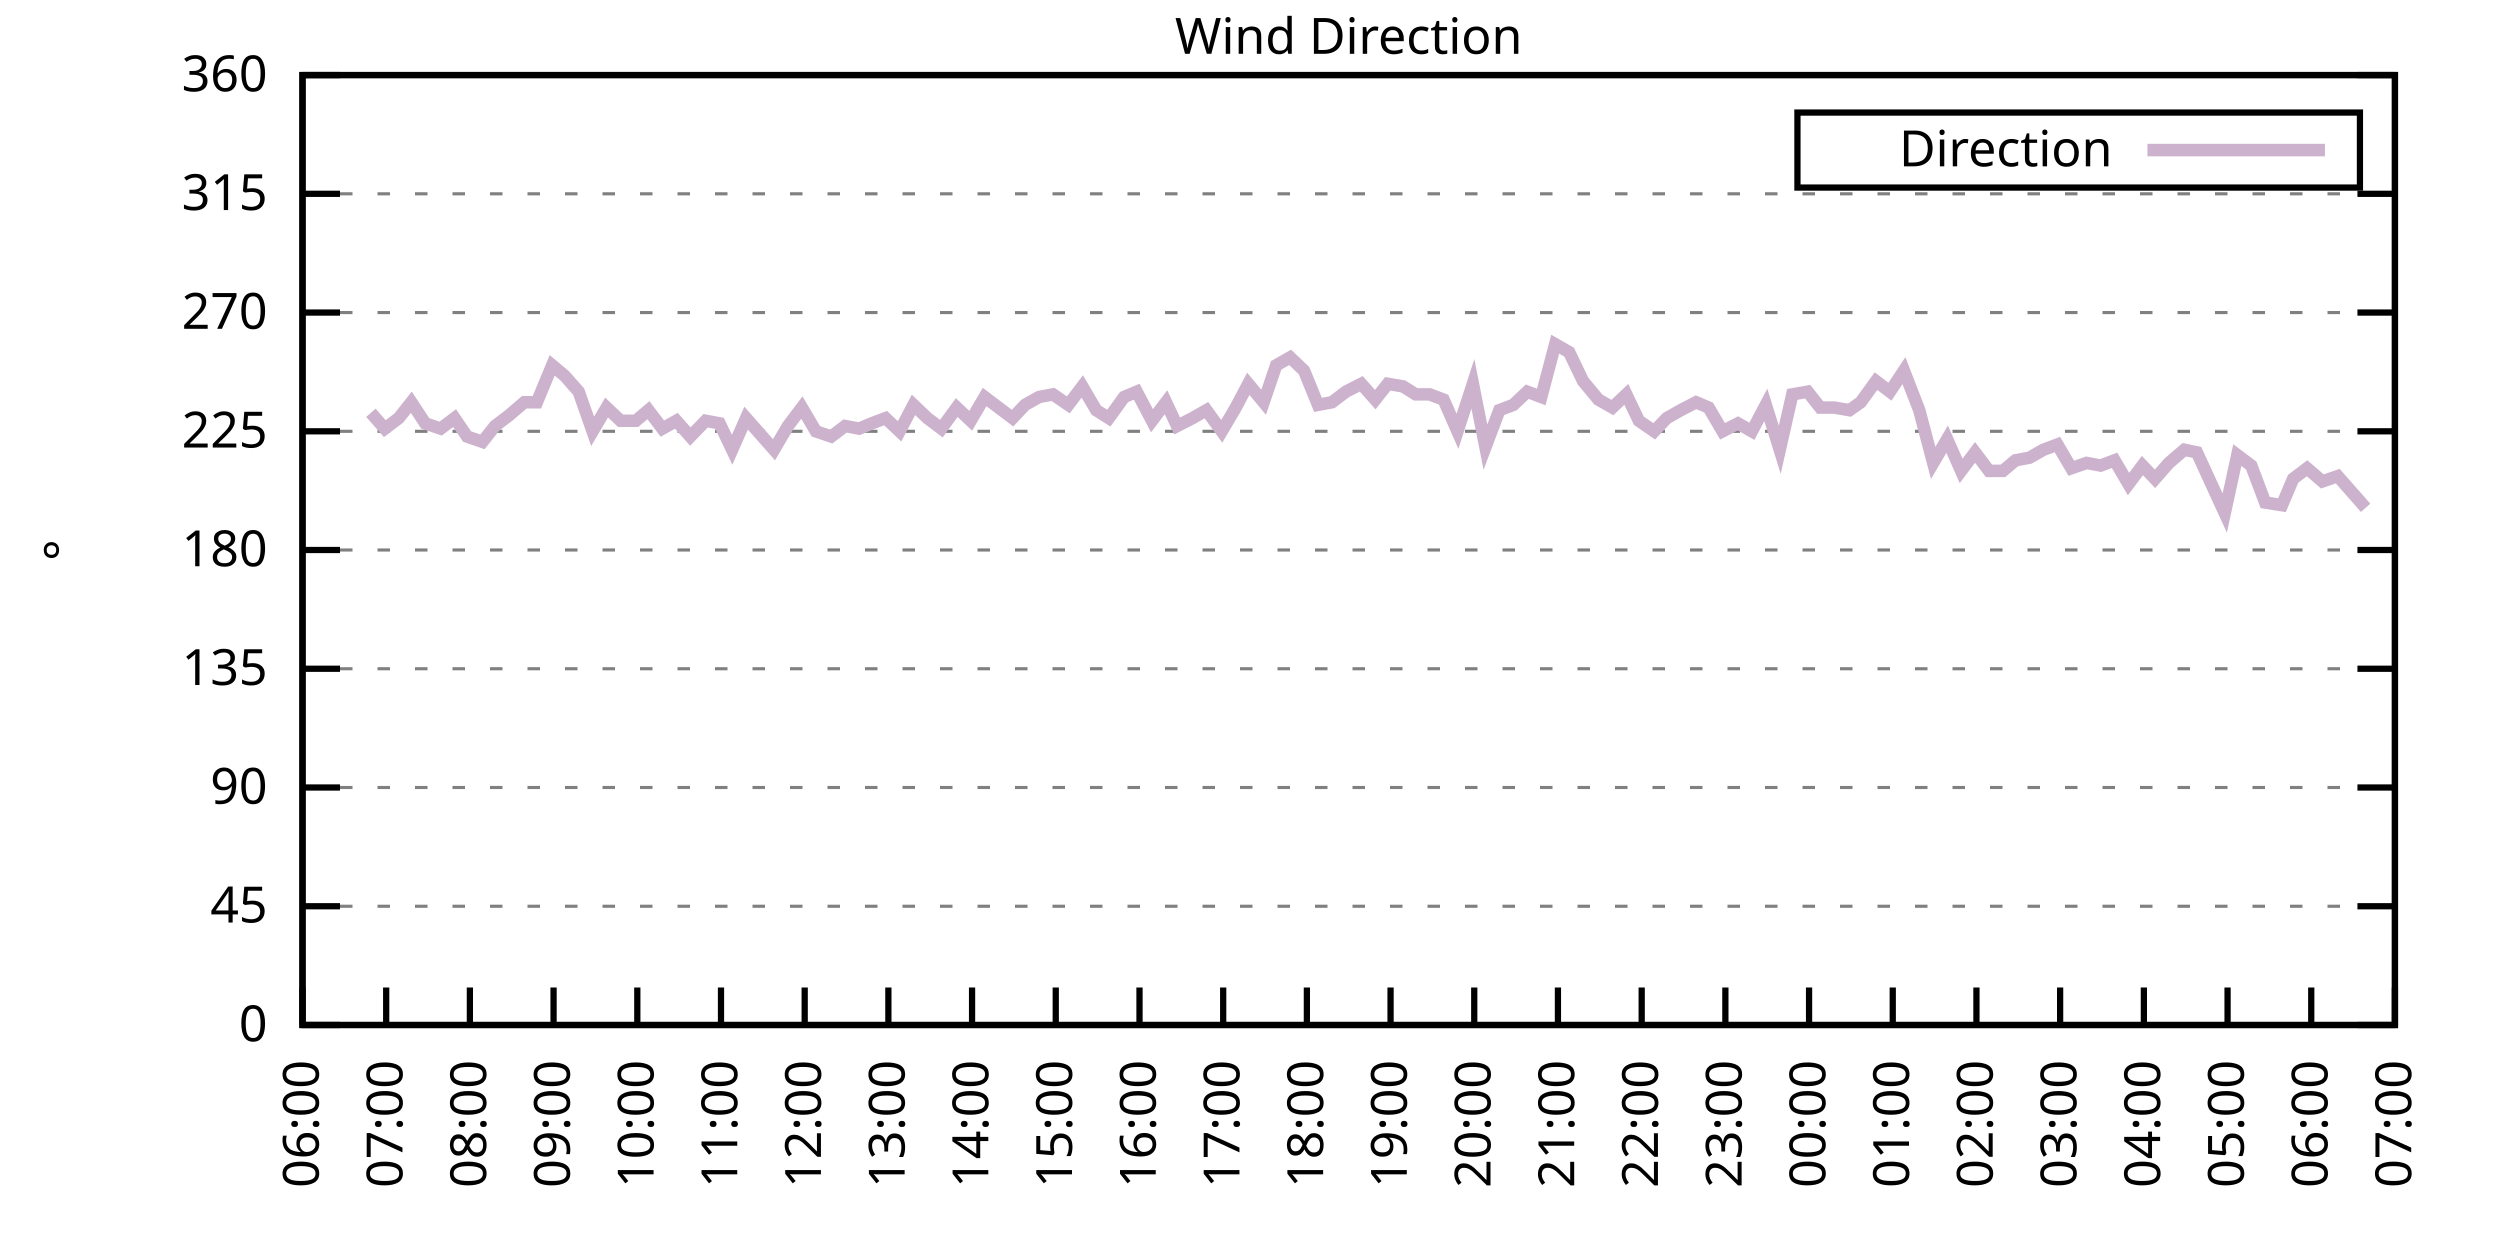
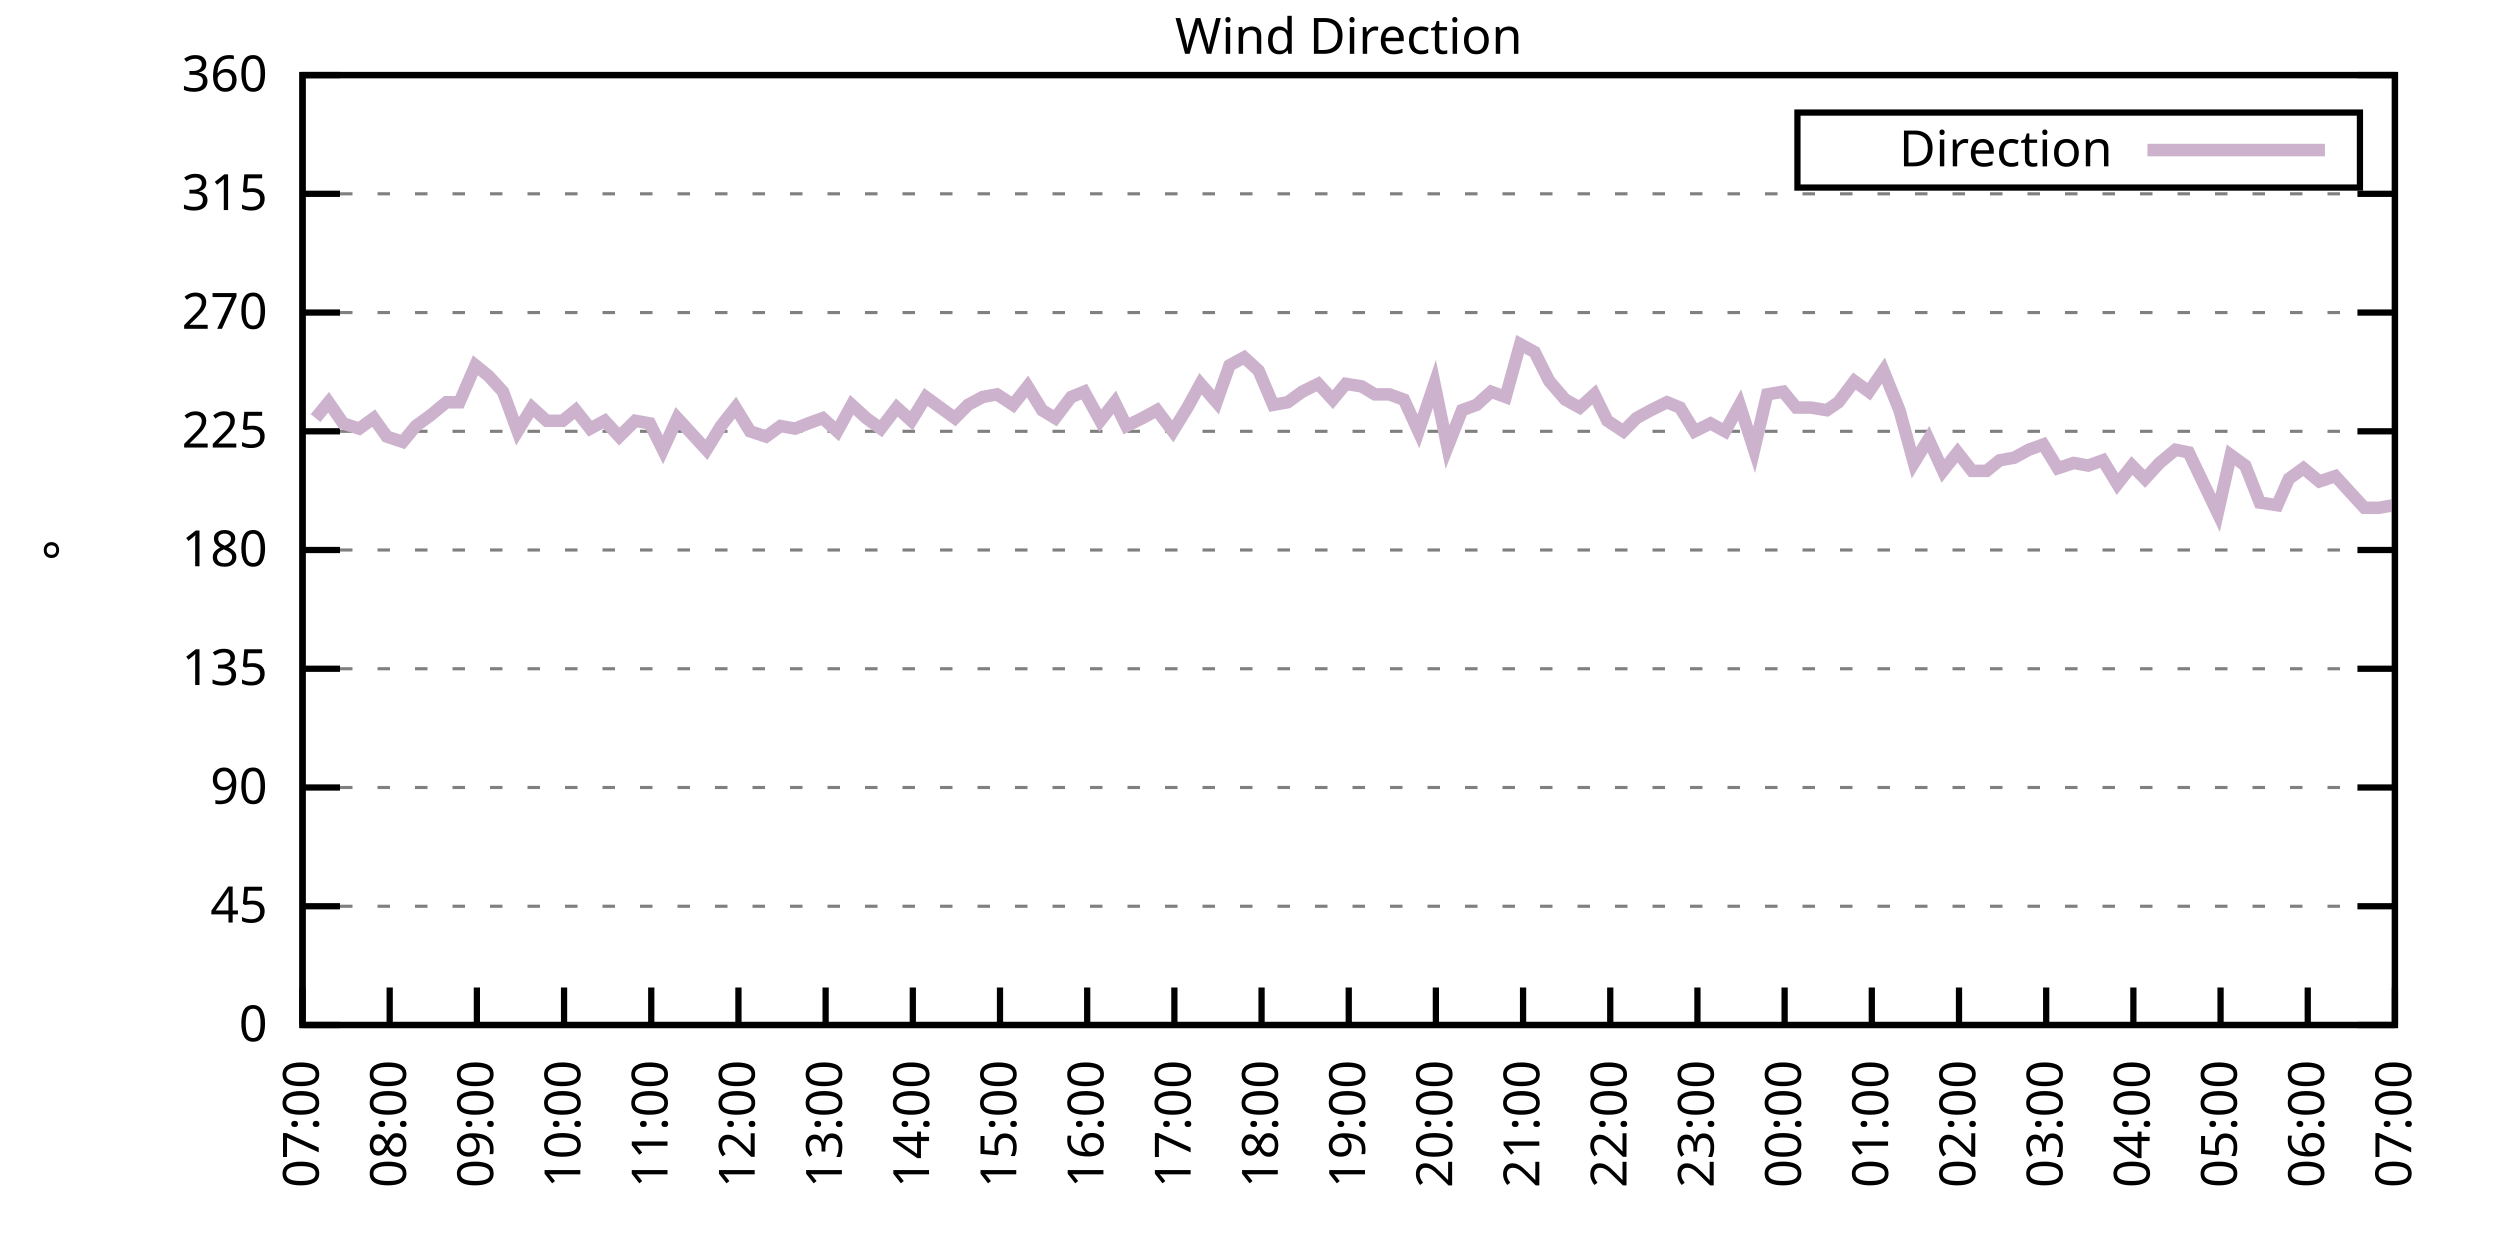
<svg xmlns="http://www.w3.org/2000/svg" xmlns:xlink="http://www.w3.org/1999/xlink" width="400" height="200" viewBox="0 0 400 200">
  <g id="gnuplot_canvas">
    <rect x="0" y="0" width="400" height="200" fill="none" />
    <defs>
      <circle id="gpDot" r="0.5" stroke-width="0.5" stroke="currentColor" />
      <path id="gpPt0" stroke-width="0.333" stroke="currentColor" d="M-1,0 h2 M0,-1 v2" />
      <path id="gpPt1" stroke-width="0.333" stroke="currentColor" d="M-1,-1 L1,1 M1,-1 L-1,1" />
      <path id="gpPt2" stroke-width="0.333" stroke="currentColor" d="M-1,0 L1,0 M0,-1 L0,1 M-1,-1 L1,1 M-1,1 L1,-1" />
      <rect id="gpPt3" stroke-width="0.333" stroke="currentColor" x="-1" y="-1" width="2" height="2" />
      <rect id="gpPt4" stroke-width="0.333" stroke="currentColor" fill="currentColor" x="-1" y="-1" width="2" height="2" />
      <circle id="gpPt5" stroke-width="0.333" stroke="currentColor" cx="0" cy="0" r="1" />
      <use xlink:href="#gpPt5" id="gpPt6" fill="currentColor" stroke="none" />
      <path id="gpPt7" stroke-width="0.333" stroke="currentColor" d="M0,-1.33 L-1.33,0.67 L1.33,0.67 z" />
      <use xlink:href="#gpPt7" id="gpPt8" fill="currentColor" stroke="none" />
      <use xlink:href="#gpPt7" id="gpPt9" stroke="currentColor" transform="rotate(180)" />
      <use xlink:href="#gpPt9" id="gpPt10" fill="currentColor" stroke="none" />
      <use xlink:href="#gpPt3" id="gpPt11" stroke="currentColor" transform="rotate(45)" />
      <use xlink:href="#gpPt11" id="gpPt12" fill="currentColor" stroke="none" />
      <path id="gpPt13" stroke-width="0.333" stroke="currentColor" d="M0,1.330 L1.265,0.411 L0.782,-1.067 L-0.782,-1.076 L-1.265,0.411 z" />
      <use xlink:href="#gpPt13" id="gpPt14" fill="currentColor" stroke="none" />
      <filter id="textbox" filterUnits="objectBoundingBox" x="0" y="0" height="1" width="1">
        <feFlood flood-color="white" flood-opacity="1" result="bgnd" />
        <feComposite in="SourceGraphic" in2="bgnd" operator="atop" />
      </filter>
      <filter id="greybox" filterUnits="objectBoundingBox" x="0" y="0" height="1" width="1">
        <feFlood flood-color="lightgrey" flood-opacity="1" result="grey" />
        <feComposite in="SourceGraphic" in2="grey" operator="atop" />
      </filter>
    </defs>
    <g fill="none" color="white" stroke="currentColor" stroke-width="1.00" stroke-linecap="butt" stroke-linejoin="miter">
</g>
    <g fill="none" color="black" stroke="currentColor" stroke-width="1.00" stroke-linecap="butt" stroke-linejoin="miter">
      <g stroke="none" shape-rendering="crispEdges">
        <polygon fill="rgb(255, 255, 255)" points="48.40,164.00 383.18,164.00 383.18,12.02 48.40,12.02 " />
      </g>
    </g>
    <g fill="none" color="black" stroke="currentColor" stroke-width="1.00" stroke-linecap="butt" stroke-linejoin="miter">
</g>
    <g fill="none" color="black" stroke="black" stroke-width="0.50" stroke-linecap="butt" stroke-linejoin="miter">
</g>
    <g fill="none" color="gray" stroke="currentColor" stroke-width="0.50" stroke-linecap="butt" stroke-linejoin="miter">
      <path stroke="gray" stroke-dasharray="2,4" class="gridline" d="M48.40,164.00 L383.19,164.00  " />
    </g>
    <g fill="none" color="gray" stroke="gray" stroke-width="1.00" stroke-linecap="butt" stroke-linejoin="miter">
</g>
    <g fill="none" color="black" stroke="currentColor" stroke-width="1.00" stroke-linecap="butt" stroke-linejoin="miter">
      <path stroke="black" d="M48.40,164.00 L54.40,164.00 M383.19,164.00 L377.19,164.00  " />
      <g transform="translate(42.80,166.60)" stroke="none" fill="black" font-family="Sans" font-size="8.00" text-anchor="end">
        <text>
          <tspan font-family="Sans"> 0</tspan>
        </text>
      </g>
    </g>
    <g fill="none" color="black" stroke="currentColor" stroke-width="1.00" stroke-linecap="butt" stroke-linejoin="miter">
</g>
    <g fill="none" color="black" stroke="black" stroke-width="0.50" stroke-linecap="butt" stroke-linejoin="miter">
</g>
    <g fill="none" color="gray" stroke="currentColor" stroke-width="0.50" stroke-linecap="butt" stroke-linejoin="miter">
      <path stroke="gray" stroke-dasharray="2,4" class="gridline" d="M48.40,145.00 L383.19,145.00  " />
    </g>
    <g fill="none" color="gray" stroke="gray" stroke-width="1.00" stroke-linecap="butt" stroke-linejoin="miter">
</g>
    <g fill="none" color="black" stroke="currentColor" stroke-width="1.00" stroke-linecap="butt" stroke-linejoin="miter">
      <path stroke="black" d="M48.40,145.00 L54.40,145.00 M383.19,145.00 L377.19,145.00  " />
      <g transform="translate(42.80,147.60)" stroke="none" fill="black" font-family="Sans" font-size="8.00" text-anchor="end">
        <text>
          <tspan font-family="Sans"> 45</tspan>
        </text>
      </g>
    </g>
    <g fill="none" color="black" stroke="currentColor" stroke-width="1.00" stroke-linecap="butt" stroke-linejoin="miter">
</g>
    <g fill="none" color="black" stroke="black" stroke-width="0.50" stroke-linecap="butt" stroke-linejoin="miter">
</g>
    <g fill="none" color="gray" stroke="currentColor" stroke-width="0.50" stroke-linecap="butt" stroke-linejoin="miter">
      <path stroke="gray" stroke-dasharray="2,4" class="gridline" d="M48.40,126.00 L383.19,126.00  " />
    </g>
    <g fill="none" color="gray" stroke="gray" stroke-width="1.00" stroke-linecap="butt" stroke-linejoin="miter">
</g>
    <g fill="none" color="black" stroke="currentColor" stroke-width="1.00" stroke-linecap="butt" stroke-linejoin="miter">
      <path stroke="black" d="M48.40,126.00 L54.40,126.00 M383.19,126.00 L377.19,126.00  " />
      <g transform="translate(42.80,128.60)" stroke="none" fill="black" font-family="Sans" font-size="8.00" text-anchor="end">
        <text>
          <tspan font-family="Sans"> 90</tspan>
        </text>
      </g>
    </g>
    <g fill="none" color="black" stroke="currentColor" stroke-width="1.00" stroke-linecap="butt" stroke-linejoin="miter">
</g>
    <g fill="none" color="black" stroke="black" stroke-width="0.50" stroke-linecap="butt" stroke-linejoin="miter">
</g>
    <g fill="none" color="gray" stroke="currentColor" stroke-width="0.50" stroke-linecap="butt" stroke-linejoin="miter">
      <path stroke="gray" stroke-dasharray="2,4" class="gridline" d="M48.40,107.00 L383.19,107.00  " />
    </g>
    <g fill="none" color="gray" stroke="gray" stroke-width="1.00" stroke-linecap="butt" stroke-linejoin="miter">
</g>
    <g fill="none" color="black" stroke="currentColor" stroke-width="1.00" stroke-linecap="butt" stroke-linejoin="miter">
      <path stroke="black" d="M48.40,107.00 L54.40,107.00 M383.19,107.00 L377.19,107.00  " />
      <g transform="translate(42.80,109.60)" stroke="none" fill="black" font-family="Sans" font-size="8.00" text-anchor="end">
        <text>
          <tspan font-family="Sans"> 135</tspan>
        </text>
      </g>
    </g>
    <g fill="none" color="black" stroke="currentColor" stroke-width="1.00" stroke-linecap="butt" stroke-linejoin="miter">
</g>
    <g fill="none" color="black" stroke="black" stroke-width="0.50" stroke-linecap="butt" stroke-linejoin="miter">
</g>
    <g fill="none" color="gray" stroke="currentColor" stroke-width="0.50" stroke-linecap="butt" stroke-linejoin="miter">
      <path stroke="gray" stroke-dasharray="2,4" class="gridline" d="M48.40,88.00 L383.19,88.00  " />
    </g>
    <g fill="none" color="gray" stroke="gray" stroke-width="1.00" stroke-linecap="butt" stroke-linejoin="miter">
</g>
    <g fill="none" color="black" stroke="currentColor" stroke-width="1.00" stroke-linecap="butt" stroke-linejoin="miter">
      <path stroke="black" d="M48.40,88.00 L54.40,88.00 M383.19,88.00 L377.19,88.00  " />
      <g transform="translate(42.80,90.60)" stroke="none" fill="black" font-family="Sans" font-size="8.00" text-anchor="end">
        <text>
          <tspan font-family="Sans"> 180</tspan>
        </text>
      </g>
    </g>
    <g fill="none" color="black" stroke="currentColor" stroke-width="1.00" stroke-linecap="butt" stroke-linejoin="miter">
</g>
    <g fill="none" color="black" stroke="black" stroke-width="0.50" stroke-linecap="butt" stroke-linejoin="miter">
</g>
    <g fill="none" color="gray" stroke="currentColor" stroke-width="0.50" stroke-linecap="butt" stroke-linejoin="miter">
      <path stroke="gray" stroke-dasharray="2,4" class="gridline" d="M48.40,69.01 L383.19,69.01  " />
    </g>
    <g fill="none" color="gray" stroke="gray" stroke-width="1.00" stroke-linecap="butt" stroke-linejoin="miter">
</g>
    <g fill="none" color="black" stroke="currentColor" stroke-width="1.00" stroke-linecap="butt" stroke-linejoin="miter">
      <path stroke="black" d="M48.40,69.01 L54.40,69.01 M383.19,69.01 L377.19,69.01  " />
      <g transform="translate(42.80,71.61)" stroke="none" fill="black" font-family="Sans" font-size="8.00" text-anchor="end">
        <text>
          <tspan font-family="Sans"> 225</tspan>
        </text>
      </g>
    </g>
    <g fill="none" color="black" stroke="currentColor" stroke-width="1.00" stroke-linecap="butt" stroke-linejoin="miter">
</g>
    <g fill="none" color="black" stroke="black" stroke-width="0.50" stroke-linecap="butt" stroke-linejoin="miter">
</g>
    <g fill="none" color="gray" stroke="currentColor" stroke-width="0.50" stroke-linecap="butt" stroke-linejoin="miter">
      <path stroke="gray" stroke-dasharray="2,4" class="gridline" d="M48.40,50.01 L383.19,50.01  " />
    </g>
    <g fill="none" color="gray" stroke="gray" stroke-width="1.00" stroke-linecap="butt" stroke-linejoin="miter">
</g>
    <g fill="none" color="black" stroke="currentColor" stroke-width="1.00" stroke-linecap="butt" stroke-linejoin="miter">
      <path stroke="black" d="M48.40,50.01 L54.40,50.01 M383.19,50.01 L377.19,50.01  " />
      <g transform="translate(42.80,52.61)" stroke="none" fill="black" font-family="Sans" font-size="8.00" text-anchor="end">
        <text>
          <tspan font-family="Sans"> 270</tspan>
        </text>
      </g>
    </g>
    <g fill="none" color="black" stroke="currentColor" stroke-width="1.00" stroke-linecap="butt" stroke-linejoin="miter">
</g>
    <g fill="none" color="black" stroke="black" stroke-width="0.50" stroke-linecap="butt" stroke-linejoin="miter">
</g>
    <g fill="none" color="gray" stroke="currentColor" stroke-width="0.50" stroke-linecap="butt" stroke-linejoin="miter">
      <path stroke="gray" stroke-dasharray="2,4" class="gridline" d="M48.40,31.01 L383.19,31.01  " />
    </g>
    <g fill="none" color="gray" stroke="gray" stroke-width="1.00" stroke-linecap="butt" stroke-linejoin="miter">
</g>
    <g fill="none" color="black" stroke="currentColor" stroke-width="1.00" stroke-linecap="butt" stroke-linejoin="miter">
      <path stroke="black" d="M48.40,31.01 L54.40,31.01 M383.19,31.01 L377.19,31.01  " />
      <g transform="translate(42.80,33.61)" stroke="none" fill="black" font-family="Sans" font-size="8.00" text-anchor="end">
        <text>
          <tspan font-family="Sans"> 315</tspan>
        </text>
      </g>
    </g>
    <g fill="none" color="black" stroke="currentColor" stroke-width="1.00" stroke-linecap="butt" stroke-linejoin="miter">
</g>
    <g fill="none" color="black" stroke="black" stroke-width="0.50" stroke-linecap="butt" stroke-linejoin="miter">
</g>
    <g fill="none" color="gray" stroke="currentColor" stroke-width="0.50" stroke-linecap="butt" stroke-linejoin="miter">
      <path stroke="gray" stroke-dasharray="2,4" class="gridline" d="M48.40,12.01 L383.19,12.01  " />
    </g>
    <g fill="none" color="gray" stroke="gray" stroke-width="1.00" stroke-linecap="butt" stroke-linejoin="miter">
</g>
    <g fill="none" color="black" stroke="currentColor" stroke-width="1.00" stroke-linecap="butt" stroke-linejoin="miter">
      <path stroke="black" d="M48.40,12.01 L54.40,12.01 M383.19,12.01 L377.19,12.01  " />
      <g transform="translate(42.80,14.61)" stroke="none" fill="black" font-family="Sans" font-size="8.00" text-anchor="end">
        <text>
          <tspan font-family="Sans"> 360</tspan>
        </text>
      </g>
    </g>
    <g fill="none" color="black" stroke="currentColor" stroke-width="1.00" stroke-linecap="butt" stroke-linejoin="miter">
      <path stroke="black" d="M48.40,164.00 L48.40,158.00  " />
      <g transform="translate(51.00,169.60) rotate(270.00)" stroke="none" fill="black" font-family="Sans" font-size="8.00" text-anchor="end">
        <text>
-           <tspan font-family="Sans">06:00</tspan>
-         </text>
-       </g>
-     </g>
-     <g fill="none" color="black" stroke="currentColor" stroke-width="1.00" stroke-linecap="butt" stroke-linejoin="miter">
-       <path stroke="black" d="M61.79,164.00 L61.79,158.00  " />
-       <g transform="translate(64.39,169.60) rotate(270.00)" stroke="none" fill="black" font-family="Sans" font-size="8.00" text-anchor="end">
-         <text>
          <tspan font-family="Sans">07:00</tspan>
        </text>
      </g>
    </g>
    <g fill="none" color="black" stroke="currentColor" stroke-width="1.00" stroke-linecap="butt" stroke-linejoin="miter">
-       <path stroke="black" d="M75.18,164.00 L75.18,158.00  " />
-       <g transform="translate(77.78,169.60) rotate(270.00)" stroke="none" fill="black" font-family="Sans" font-size="8.00" text-anchor="end">
+       <path stroke="black" d="M62.35,164.00 L62.35,158.00  " />
+       <g transform="translate(64.95,169.60) rotate(270.00)" stroke="none" fill="black" font-family="Sans" font-size="8.00" text-anchor="end">
        <text>
          <tspan font-family="Sans">08:00</tspan>
        </text>
      </g>
    </g>
    <g fill="none" color="black" stroke="currentColor" stroke-width="1.00" stroke-linecap="butt" stroke-linejoin="miter">
-       <path stroke="black" d="M88.57,164.00 L88.57,158.00  " />
-       <g transform="translate(91.17,169.60) rotate(270.00)" stroke="none" fill="black" font-family="Sans" font-size="8.00" text-anchor="end">
+       <path stroke="black" d="M76.30,164.00 L76.30,158.00  " />
+       <g transform="translate(78.90,169.60) rotate(270.00)" stroke="none" fill="black" font-family="Sans" font-size="8.00" text-anchor="end">
        <text>
          <tspan font-family="Sans">09:00</tspan>
        </text>
      </g>
    </g>
    <g fill="none" color="black" stroke="currentColor" stroke-width="1.00" stroke-linecap="butt" stroke-linejoin="miter">
-       <path stroke="black" d="M101.97,164.00 L101.97,158.00  " />
-       <g transform="translate(104.57,169.60) rotate(270.00)" stroke="none" fill="black" font-family="Sans" font-size="8.00" text-anchor="end">
+       <path stroke="black" d="M90.25,164.00 L90.25,158.00  " />
+       <g transform="translate(92.85,169.60) rotate(270.00)" stroke="none" fill="black" font-family="Sans" font-size="8.00" text-anchor="end">
        <text>
          <tspan font-family="Sans">10:00</tspan>
        </text>
      </g>
    </g>
    <g fill="none" color="black" stroke="currentColor" stroke-width="1.00" stroke-linecap="butt" stroke-linejoin="miter">
-       <path stroke="black" d="M115.36,164.00 L115.36,158.00  " />
-       <g transform="translate(117.96,169.60) rotate(270.00)" stroke="none" fill="black" font-family="Sans" font-size="8.00" text-anchor="end">
+       <path stroke="black" d="M104.20,164.00 L104.20,158.00  " />
+       <g transform="translate(106.80,169.60) rotate(270.00)" stroke="none" fill="black" font-family="Sans" font-size="8.00" text-anchor="end">
        <text>
          <tspan font-family="Sans">11:00</tspan>
        </text>
      </g>
    </g>
    <g fill="none" color="black" stroke="currentColor" stroke-width="1.00" stroke-linecap="butt" stroke-linejoin="miter">
-       <path stroke="black" d="M128.75,164.00 L128.75,158.00  " />
-       <g transform="translate(131.35,169.60) rotate(270.00)" stroke="none" fill="black" font-family="Sans" font-size="8.00" text-anchor="end">
+       <path stroke="black" d="M118.15,164.00 L118.15,158.00  " />
+       <g transform="translate(120.75,169.60) rotate(270.00)" stroke="none" fill="black" font-family="Sans" font-size="8.00" text-anchor="end">
        <text>
          <tspan font-family="Sans">12:00</tspan>
        </text>
      </g>
    </g>
    <g fill="none" color="black" stroke="currentColor" stroke-width="1.00" stroke-linecap="butt" stroke-linejoin="miter">
-       <path stroke="black" d="M142.14,164.00 L142.14,158.00  " />
-       <g transform="translate(144.74,169.60) rotate(270.00)" stroke="none" fill="black" font-family="Sans" font-size="8.00" text-anchor="end">
+       <path stroke="black" d="M132.10,164.00 L132.10,158.00  " />
+       <g transform="translate(134.70,169.60) rotate(270.00)" stroke="none" fill="black" font-family="Sans" font-size="8.00" text-anchor="end">
        <text>
          <tspan font-family="Sans">13:00</tspan>
        </text>
      </g>
    </g>
    <g fill="none" color="black" stroke="currentColor" stroke-width="1.00" stroke-linecap="butt" stroke-linejoin="miter">
-       <path stroke="black" d="M155.53,164.00 L155.53,158.00  " />
-       <g transform="translate(158.13,169.60) rotate(270.00)" stroke="none" fill="black" font-family="Sans" font-size="8.00" text-anchor="end">
+       <path stroke="black" d="M146.05,164.00 L146.05,158.00  " />
+       <g transform="translate(148.65,169.60) rotate(270.00)" stroke="none" fill="black" font-family="Sans" font-size="8.00" text-anchor="end">
        <text>
          <tspan font-family="Sans">14:00</tspan>
        </text>
      </g>
    </g>
    <g fill="none" color="black" stroke="currentColor" stroke-width="1.00" stroke-linecap="butt" stroke-linejoin="miter">
-       <path stroke="black" d="M168.92,164.00 L168.92,158.00  " />
-       <g transform="translate(171.52,169.60) rotate(270.00)" stroke="none" fill="black" font-family="Sans" font-size="8.00" text-anchor="end">
+       <path stroke="black" d="M160.00,164.00 L160.00,158.00  " />
+       <g transform="translate(162.60,169.60) rotate(270.00)" stroke="none" fill="black" font-family="Sans" font-size="8.00" text-anchor="end">
        <text>
          <tspan font-family="Sans">15:00</tspan>
        </text>
      </g>
    </g>
    <g fill="none" color="black" stroke="currentColor" stroke-width="1.00" stroke-linecap="butt" stroke-linejoin="miter">
-       <path stroke="black" d="M182.32,164.00 L182.32,158.00  " />
-       <g transform="translate(184.92,169.60) rotate(270.00)" stroke="none" fill="black" font-family="Sans" font-size="8.00" text-anchor="end">
+       <path stroke="black" d="M173.95,164.00 L173.95,158.00  " />
+       <g transform="translate(176.55,169.60) rotate(270.00)" stroke="none" fill="black" font-family="Sans" font-size="8.00" text-anchor="end">
        <text>
          <tspan font-family="Sans">16:00</tspan>
        </text>
      </g>
    </g>
    <g fill="none" color="black" stroke="currentColor" stroke-width="1.00" stroke-linecap="butt" stroke-linejoin="miter">
-       <path stroke="black" d="M195.71,164.00 L195.71,158.00  " />
-       <g transform="translate(198.31,169.60) rotate(270.00)" stroke="none" fill="black" font-family="Sans" font-size="8.00" text-anchor="end">
+       <path stroke="black" d="M187.90,164.00 L187.90,158.00  " />
+       <g transform="translate(190.50,169.60) rotate(270.00)" stroke="none" fill="black" font-family="Sans" font-size="8.00" text-anchor="end">
        <text>
          <tspan font-family="Sans">17:00</tspan>
        </text>
      </g>
    </g>
    <g fill="none" color="black" stroke="currentColor" stroke-width="1.00" stroke-linecap="butt" stroke-linejoin="miter">
-       <path stroke="black" d="M209.10,164.00 L209.10,158.00  " />
-       <g transform="translate(211.70,169.60) rotate(270.00)" stroke="none" fill="black" font-family="Sans" font-size="8.00" text-anchor="end">
+       <path stroke="black" d="M201.85,164.00 L201.85,158.00  " />
+       <g transform="translate(204.45,169.60) rotate(270.00)" stroke="none" fill="black" font-family="Sans" font-size="8.00" text-anchor="end">
        <text>
          <tspan font-family="Sans">18:00</tspan>
        </text>
      </g>
    </g>
    <g fill="none" color="black" stroke="currentColor" stroke-width="1.00" stroke-linecap="butt" stroke-linejoin="miter">
-       <path stroke="black" d="M222.49,164.00 L222.49,158.00  " />
-       <g transform="translate(225.09,169.60) rotate(270.00)" stroke="none" fill="black" font-family="Sans" font-size="8.00" text-anchor="end">
+       <path stroke="black" d="M215.80,164.00 L215.80,158.00  " />
+       <g transform="translate(218.40,169.60) rotate(270.00)" stroke="none" fill="black" font-family="Sans" font-size="8.00" text-anchor="end">
        <text>
          <tspan font-family="Sans">19:00</tspan>
        </text>
      </g>
    </g>
    <g fill="none" color="black" stroke="currentColor" stroke-width="1.00" stroke-linecap="butt" stroke-linejoin="miter">
-       <path stroke="black" d="M235.88,164.00 L235.88,158.00  " />
-       <g transform="translate(238.48,169.60) rotate(270.00)" stroke="none" fill="black" font-family="Sans" font-size="8.00" text-anchor="end">
+       <path stroke="black" d="M229.74,164.00 L229.74,158.00  " />
+       <g transform="translate(232.34,169.60) rotate(270.00)" stroke="none" fill="black" font-family="Sans" font-size="8.00" text-anchor="end">
        <text>
          <tspan font-family="Sans">20:00</tspan>
        </text>
      </g>
    </g>
    <g fill="none" color="black" stroke="currentColor" stroke-width="1.00" stroke-linecap="butt" stroke-linejoin="miter">
-       <path stroke="black" d="M249.27,164.00 L249.27,158.00  " />
-       <g transform="translate(251.87,169.60) rotate(270.00)" stroke="none" fill="black" font-family="Sans" font-size="8.00" text-anchor="end">
+       <path stroke="black" d="M243.69,164.00 L243.69,158.00  " />
+       <g transform="translate(246.29,169.60) rotate(270.00)" stroke="none" fill="black" font-family="Sans" font-size="8.00" text-anchor="end">
        <text>
          <tspan font-family="Sans">21:00</tspan>
        </text>
      </g>
    </g>
    <g fill="none" color="black" stroke="currentColor" stroke-width="1.00" stroke-linecap="butt" stroke-linejoin="miter">
-       <path stroke="black" d="M262.67,164.00 L262.67,158.00  " />
-       <g transform="translate(265.27,169.60) rotate(270.00)" stroke="none" fill="black" font-family="Sans" font-size="8.00" text-anchor="end">
+       <path stroke="black" d="M257.64,164.00 L257.64,158.00  " />
+       <g transform="translate(260.24,169.60) rotate(270.00)" stroke="none" fill="black" font-family="Sans" font-size="8.00" text-anchor="end">
        <text>
          <tspan font-family="Sans">22:00</tspan>
        </text>
      </g>
    </g>
    <g fill="none" color="black" stroke="currentColor" stroke-width="1.00" stroke-linecap="butt" stroke-linejoin="miter">
-       <path stroke="black" d="M276.06,164.00 L276.06,158.00  " />
-       <g transform="translate(278.66,169.60) rotate(270.00)" stroke="none" fill="black" font-family="Sans" font-size="8.00" text-anchor="end">
+       <path stroke="black" d="M271.59,164.00 L271.59,158.00  " />
+       <g transform="translate(274.19,169.60) rotate(270.00)" stroke="none" fill="black" font-family="Sans" font-size="8.00" text-anchor="end">
        <text>
          <tspan font-family="Sans">23:00</tspan>
        </text>
      </g>
    </g>
    <g fill="none" color="black" stroke="currentColor" stroke-width="1.00" stroke-linecap="butt" stroke-linejoin="miter">
-       <path stroke="black" d="M289.45,164.00 L289.45,158.00  " />
-       <g transform="translate(292.05,169.60) rotate(270.00)" stroke="none" fill="black" font-family="Sans" font-size="8.00" text-anchor="end">
+       <path stroke="black" d="M285.54,164.00 L285.54,158.00  " />
+       <g transform="translate(288.14,169.60) rotate(270.00)" stroke="none" fill="black" font-family="Sans" font-size="8.00" text-anchor="end">
        <text>
          <tspan font-family="Sans">00:00</tspan>
        </text>
      </g>
    </g>
    <g fill="none" color="black" stroke="currentColor" stroke-width="1.00" stroke-linecap="butt" stroke-linejoin="miter">
-       <path stroke="black" d="M302.84,164.00 L302.84,158.00  " />
-       <g transform="translate(305.44,169.60) rotate(270.00)" stroke="none" fill="black" font-family="Sans" font-size="8.00" text-anchor="end">
+       <path stroke="black" d="M299.49,164.00 L299.49,158.00  " />
+       <g transform="translate(302.09,169.60) rotate(270.00)" stroke="none" fill="black" font-family="Sans" font-size="8.00" text-anchor="end">
        <text>
          <tspan font-family="Sans">01:00</tspan>
        </text>
      </g>
    </g>
    <g fill="none" color="black" stroke="currentColor" stroke-width="1.00" stroke-linecap="butt" stroke-linejoin="miter">
-       <path stroke="black" d="M316.23,164.00 L316.23,158.00  " />
-       <g transform="translate(318.83,169.60) rotate(270.00)" stroke="none" fill="black" font-family="Sans" font-size="8.00" text-anchor="end">
+       <path stroke="black" d="M313.44,164.00 L313.44,158.00  " />
+       <g transform="translate(316.04,169.60) rotate(270.00)" stroke="none" fill="black" font-family="Sans" font-size="8.00" text-anchor="end">
        <text>
          <tspan font-family="Sans">02:00</tspan>
        </text>
      </g>
    </g>
    <g fill="none" color="black" stroke="currentColor" stroke-width="1.00" stroke-linecap="butt" stroke-linejoin="miter">
-       <path stroke="black" d="M329.62,164.00 L329.62,158.00  " />
-       <g transform="translate(332.22,169.60) rotate(270.00)" stroke="none" fill="black" font-family="Sans" font-size="8.00" text-anchor="end">
+       <path stroke="black" d="M327.39,164.00 L327.39,158.00  " />
+       <g transform="translate(329.99,169.60) rotate(270.00)" stroke="none" fill="black" font-family="Sans" font-size="8.00" text-anchor="end">
        <text>
          <tspan font-family="Sans">03:00</tspan>
        </text>
      </g>
    </g>
    <g fill="none" color="black" stroke="currentColor" stroke-width="1.00" stroke-linecap="butt" stroke-linejoin="miter">
-       <path stroke="black" d="M343.02,164.00 L343.02,158.00  " />
-       <g transform="translate(345.62,169.60) rotate(270.00)" stroke="none" fill="black" font-family="Sans" font-size="8.00" text-anchor="end">
+       <path stroke="black" d="M341.34,164.00 L341.34,158.00  " />
+       <g transform="translate(343.94,169.60) rotate(270.00)" stroke="none" fill="black" font-family="Sans" font-size="8.00" text-anchor="end">
        <text>
          <tspan font-family="Sans">04:00</tspan>
        </text>
      </g>
    </g>
    <g fill="none" color="black" stroke="currentColor" stroke-width="1.00" stroke-linecap="butt" stroke-linejoin="miter">
-       <path stroke="black" d="M356.41,164.00 L356.41,158.00  " />
-       <g transform="translate(359.01,169.60) rotate(270.00)" stroke="none" fill="black" font-family="Sans" font-size="8.00" text-anchor="end">
+       <path stroke="black" d="M355.29,164.00 L355.29,158.00  " />
+       <g transform="translate(357.89,169.60) rotate(270.00)" stroke="none" fill="black" font-family="Sans" font-size="8.00" text-anchor="end">
        <text>
          <tspan font-family="Sans">05:00</tspan>
        </text>
      </g>
    </g>
    <g fill="none" color="black" stroke="currentColor" stroke-width="1.00" stroke-linecap="butt" stroke-linejoin="miter">
-       <path stroke="black" d="M369.80,164.00 L369.80,158.00  " />
-       <g transform="translate(372.40,169.60) rotate(270.00)" stroke="none" fill="black" font-family="Sans" font-size="8.00" text-anchor="end">
+       <path stroke="black" d="M369.24,164.00 L369.24,158.00  " />
+       <g transform="translate(371.84,169.60) rotate(270.00)" stroke="none" fill="black" font-family="Sans" font-size="8.00" text-anchor="end">
        <text>
          <tspan font-family="Sans">06:00</tspan>
        </text>
      </g>
    </g>
    <g fill="none" color="black" stroke="currentColor" stroke-width="1.00" stroke-linecap="butt" stroke-linejoin="miter">
      <path stroke="black" d="M383.19,164.00 L383.19,158.00  " />
      <g transform="translate(385.79,169.60) rotate(270.00)" stroke="none" fill="black" font-family="Sans" font-size="8.00" text-anchor="end">
        <text>
          <tspan font-family="Sans">07:00</tspan>
        </text>
      </g>
    </g>
    <g fill="none" color="black" stroke="currentColor" stroke-width="1.00" stroke-linecap="butt" stroke-linejoin="miter">
</g>
    <g fill="none" color="black" stroke="currentColor" stroke-width="1.00" stroke-linecap="butt" stroke-linejoin="miter">
      <path stroke="black" d="M48.40,12.01 L48.40,164.00 L383.19,164.00 L383.19,12.01 L48.40,12.01 Z  " />
    </g>
    <g fill="none" color="black" stroke="currentColor" stroke-width="1.00" stroke-linecap="butt" stroke-linejoin="miter">
</g>
    <g fill="none" color="black" stroke="currentColor" stroke-width="1.00" stroke-linecap="butt" stroke-linejoin="miter">
      <path stroke="black" d="M287.59,30.01 L287.59,18.01 L377.59,18.01 L377.59,30.01 L287.59,30.01 Z  " />
    </g>
    <g id="Wind_direction_plot_1">
      <g fill="none" color="white" stroke="black" stroke-width="2.00" stroke-linecap="butt" stroke-linejoin="miter">
</g>
      <g fill="none" color="black" stroke="currentColor" stroke-width="2.00" stroke-linecap="butt" stroke-linejoin="miter">
        <g transform="translate(337.99,26.61)" stroke="none" fill="black" font-family="Sans" font-size="8.00" text-anchor="end">
          <text>
            <tspan font-family="Sans">Direction</tspan>
          </text>
        </g>
      </g>
      <g fill="none" color="black" stroke="currentColor" stroke-width="2.00" stroke-linecap="butt" stroke-linejoin="miter">
-         <path stroke="rgb(204, 178, 204)" d="M343.59,24.01 L371.99,24.01 M59.34,66.05 L61.57,68.58 L63.80,66.90 L65.81,64.36 L68.04,67.74 L70.50,68.58   L72.73,66.90 L74.74,69.85 L77.19,70.70 L79.20,68.16 L81.43,66.47 L83.89,64.36 L85.90,64.36 L88.35,58.45   L90.36,60.14 L92.59,62.67 L94.82,69.01 L97.06,65.21 L99.29,67.32 L101.74,67.32 L103.75,65.63 L105.98,68.58   L108.22,67.32 L110.45,69.85 L112.90,67.32 L115.13,67.74 L117.14,71.96 L119.38,66.90 L121.61,69.43 L123.84,71.96   L126.07,68.16 L128.30,65.21 L130.54,69.01 L132.99,69.85 L135.22,68.16 L137.45,68.58 L139.46,67.74 L141.69,66.90   L143.93,69.01 L146.16,64.78 L148.39,66.90 L150.62,68.58 L153.08,65.21 L155.31,67.32 L157.54,63.52 L159.77,65.21   L162.01,66.90 L164.01,64.78 L166.25,63.52 L168.48,63.10 L170.93,64.78 L173.17,61.83 L175.40,65.63 L177.41,66.90   L179.86,63.52 L181.87,62.67 L184.32,67.32 L186.56,64.36 L188.34,68.16 L190.80,66.90 L193.03,65.63 L195.48,69.01   L197.72,65.21 L199.73,61.41 L202.18,64.36 L204.19,58.45 L206.42,57.18 L208.65,59.30 L210.88,64.78 L213.12,64.36   L215.35,62.67 L217.80,61.41 L220.04,63.94 L222.04,61.41 L224.50,61.83 L226.51,63.10 L228.74,63.10 L230.97,63.94   L233.20,69.01 L235.66,61.41 L237.67,71.54 L239.90,65.63 L242.13,64.78 L244.36,62.67 L246.60,63.52 L248.83,55.07   L251.06,56.34 L253.29,60.98 L255.75,63.94 L257.98,65.21 L260.21,63.10 L262.22,67.32 L264.67,69.01 L266.68,66.90   L268.92,65.63 L271.37,64.36 L273.38,65.21 L275.61,69.01 L278.07,67.74 L280.30,69.01 L282.53,64.78 L284.76,71.96   L286.77,63.10 L289.23,62.67 L291.23,65.21 L293.47,65.21 L295.92,65.63 L297.71,64.36 L300.16,60.98 L302.39,62.67   L304.63,59.30 L307.08,65.63 L309.31,74.07 L311.54,70.27 L313.78,75.34 L316.01,72.38 L318.24,75.34 L320.47,75.34   L322.48,73.65 L324.71,73.23 L326.95,71.96 L329.18,71.12 L331.41,74.92 L333.86,74.07 L336.10,74.49 L338.33,73.65   L340.56,77.45 L342.79,74.49 L344.80,76.61 L347.03,74.07 L349.49,71.96 L351.50,72.38 L355.96,82.09 L357.97,72.81   L360.20,74.49 L362.43,80.41 L365.11,80.83 L366.90,76.61 L369.13,74.92 L371.58,77.03 L374.04,76.18 L376.27,78.72   L378.50,81.25  " />
+         <path stroke="rgb(204, 178, 204)" d="M343.59,24.01 L371.99,24.01 M50.49,66.90 L52.58,64.36 L54.91,67.74 L57.47,68.58 L59.79,66.90 L61.88,69.85   L64.44,70.70 L66.53,68.16 L68.86,66.47 L71.42,64.36 L73.51,64.36 L76.07,58.45 L78.16,60.14 L80.48,62.67   L82.81,69.01 L85.13,65.21 L87.46,67.32 L90.02,67.32 L92.11,65.63 L94.43,68.58 L96.76,67.32 L99.08,69.85   L101.64,67.32 L103.97,67.74 L106.06,71.96 L108.38,66.90 L110.71,69.43 L113.03,71.96 L115.36,68.16 L117.68,65.21   L120.01,69.01 L122.57,69.85 L124.89,68.16 L127.22,68.58 L129.31,67.74 L131.63,66.90 L133.96,69.01 L136.28,64.78   L138.61,66.90 L140.93,68.58 L143.49,65.21 L145.81,67.32 L148.14,63.52 L150.46,65.21 L152.79,66.90 L154.88,64.78   L157.21,63.52 L159.53,63.10 L162.09,64.78 L164.41,61.83 L166.74,65.63 L168.83,66.90 L171.39,63.52 L173.48,62.67   L176.04,67.32 L178.36,64.36 L180.22,68.16 L182.78,66.90 L185.11,65.63 L187.66,69.01 L189.99,65.21 L192.08,61.41   L194.64,64.36 L196.73,58.45 L199.06,57.18 L201.38,59.30 L203.71,64.78 L206.03,64.36 L208.36,62.67 L210.91,61.41   L213.24,63.94 L215.33,61.41 L217.89,61.83 L219.98,63.10 L222.30,63.10 L224.63,63.94 L226.95,69.01 L229.51,61.41   L231.60,71.54 L233.93,65.63 L236.25,64.78 L238.58,62.67 L240.90,63.52 L243.23,55.07 L245.55,56.34 L247.88,60.98   L250.44,63.94 L252.76,65.21 L255.09,63.10 L257.18,67.32 L259.74,69.01 L261.83,66.90 L264.15,65.63 L266.71,64.36   L268.80,65.21 L271.13,69.01 L273.69,67.74 L276.01,69.01 L278.34,64.78 L280.66,71.96 L282.75,63.10 L285.31,62.67   L287.40,65.21 L289.73,65.21 L292.29,65.63 L294.15,64.36 L296.70,60.98 L299.03,62.67 L301.35,59.30 L303.91,65.63   L306.23,74.07 L308.56,70.27 L310.88,75.34 L313.21,72.38 L315.53,75.34 L317.86,75.34 L319.95,73.65 L322.28,73.23   L324.60,71.96 L326.93,71.12 L329.25,74.92 L331.81,74.07 L334.13,74.49 L336.46,73.65 L338.78,77.45 L341.11,74.49   L343.20,76.61 L345.53,74.07 L348.08,71.96 L350.18,72.38 L354.83,82.09 L356.92,72.81 L359.24,74.49 L361.57,80.41   L364.36,80.83 L366.22,76.61 L368.54,74.92 L371.10,77.03 L373.66,76.18 L375.98,78.72 L378.31,81.25 L380.63,81.25   L382.96,80.83  " />
      </g>
    </g>
    <g fill="none" color="black" stroke="currentColor" stroke-width="2.00" stroke-linecap="butt" stroke-linejoin="miter">
</g>
    <g fill="none" color="black" stroke="black" stroke-width="1.00" stroke-linecap="butt" stroke-linejoin="miter">
</g>
    <g fill="none" color="black" stroke="currentColor" stroke-width="1.00" stroke-linecap="butt" stroke-linejoin="miter">
      <path stroke="black" d="M48.40,12.01 L48.40,164.00 L383.19,164.00 L383.19,12.01 L48.40,12.01 Z  " />
      <g transform="translate(12.80,88.01) rotate(270.00)" stroke="none" fill="black" font-family="Sans" font-size="8.00" text-anchor="middle">
        <text>
          <tspan font-family="Sans">°</tspan>
        </text>
      </g>
    </g>
    <g fill="none" color="black" stroke="currentColor" stroke-width="1.00" stroke-linecap="butt" stroke-linejoin="miter">
</g>
    <g fill="none" color="black" stroke="currentColor" stroke-width="1.00" stroke-linecap="butt" stroke-linejoin="miter">
      <g transform="translate(215.79,8.61)" stroke="none" fill="black" font-family="Sans" font-size="8.00" text-anchor="middle">
        <text>
          <tspan font-family="Sans">Wind Direction</tspan>
        </text>
      </g>
    </g>
    <g fill="none" color="black" stroke="currentColor" stroke-width="1.00" stroke-linecap="butt" stroke-linejoin="miter">
</g>
  </g>
</svg>
